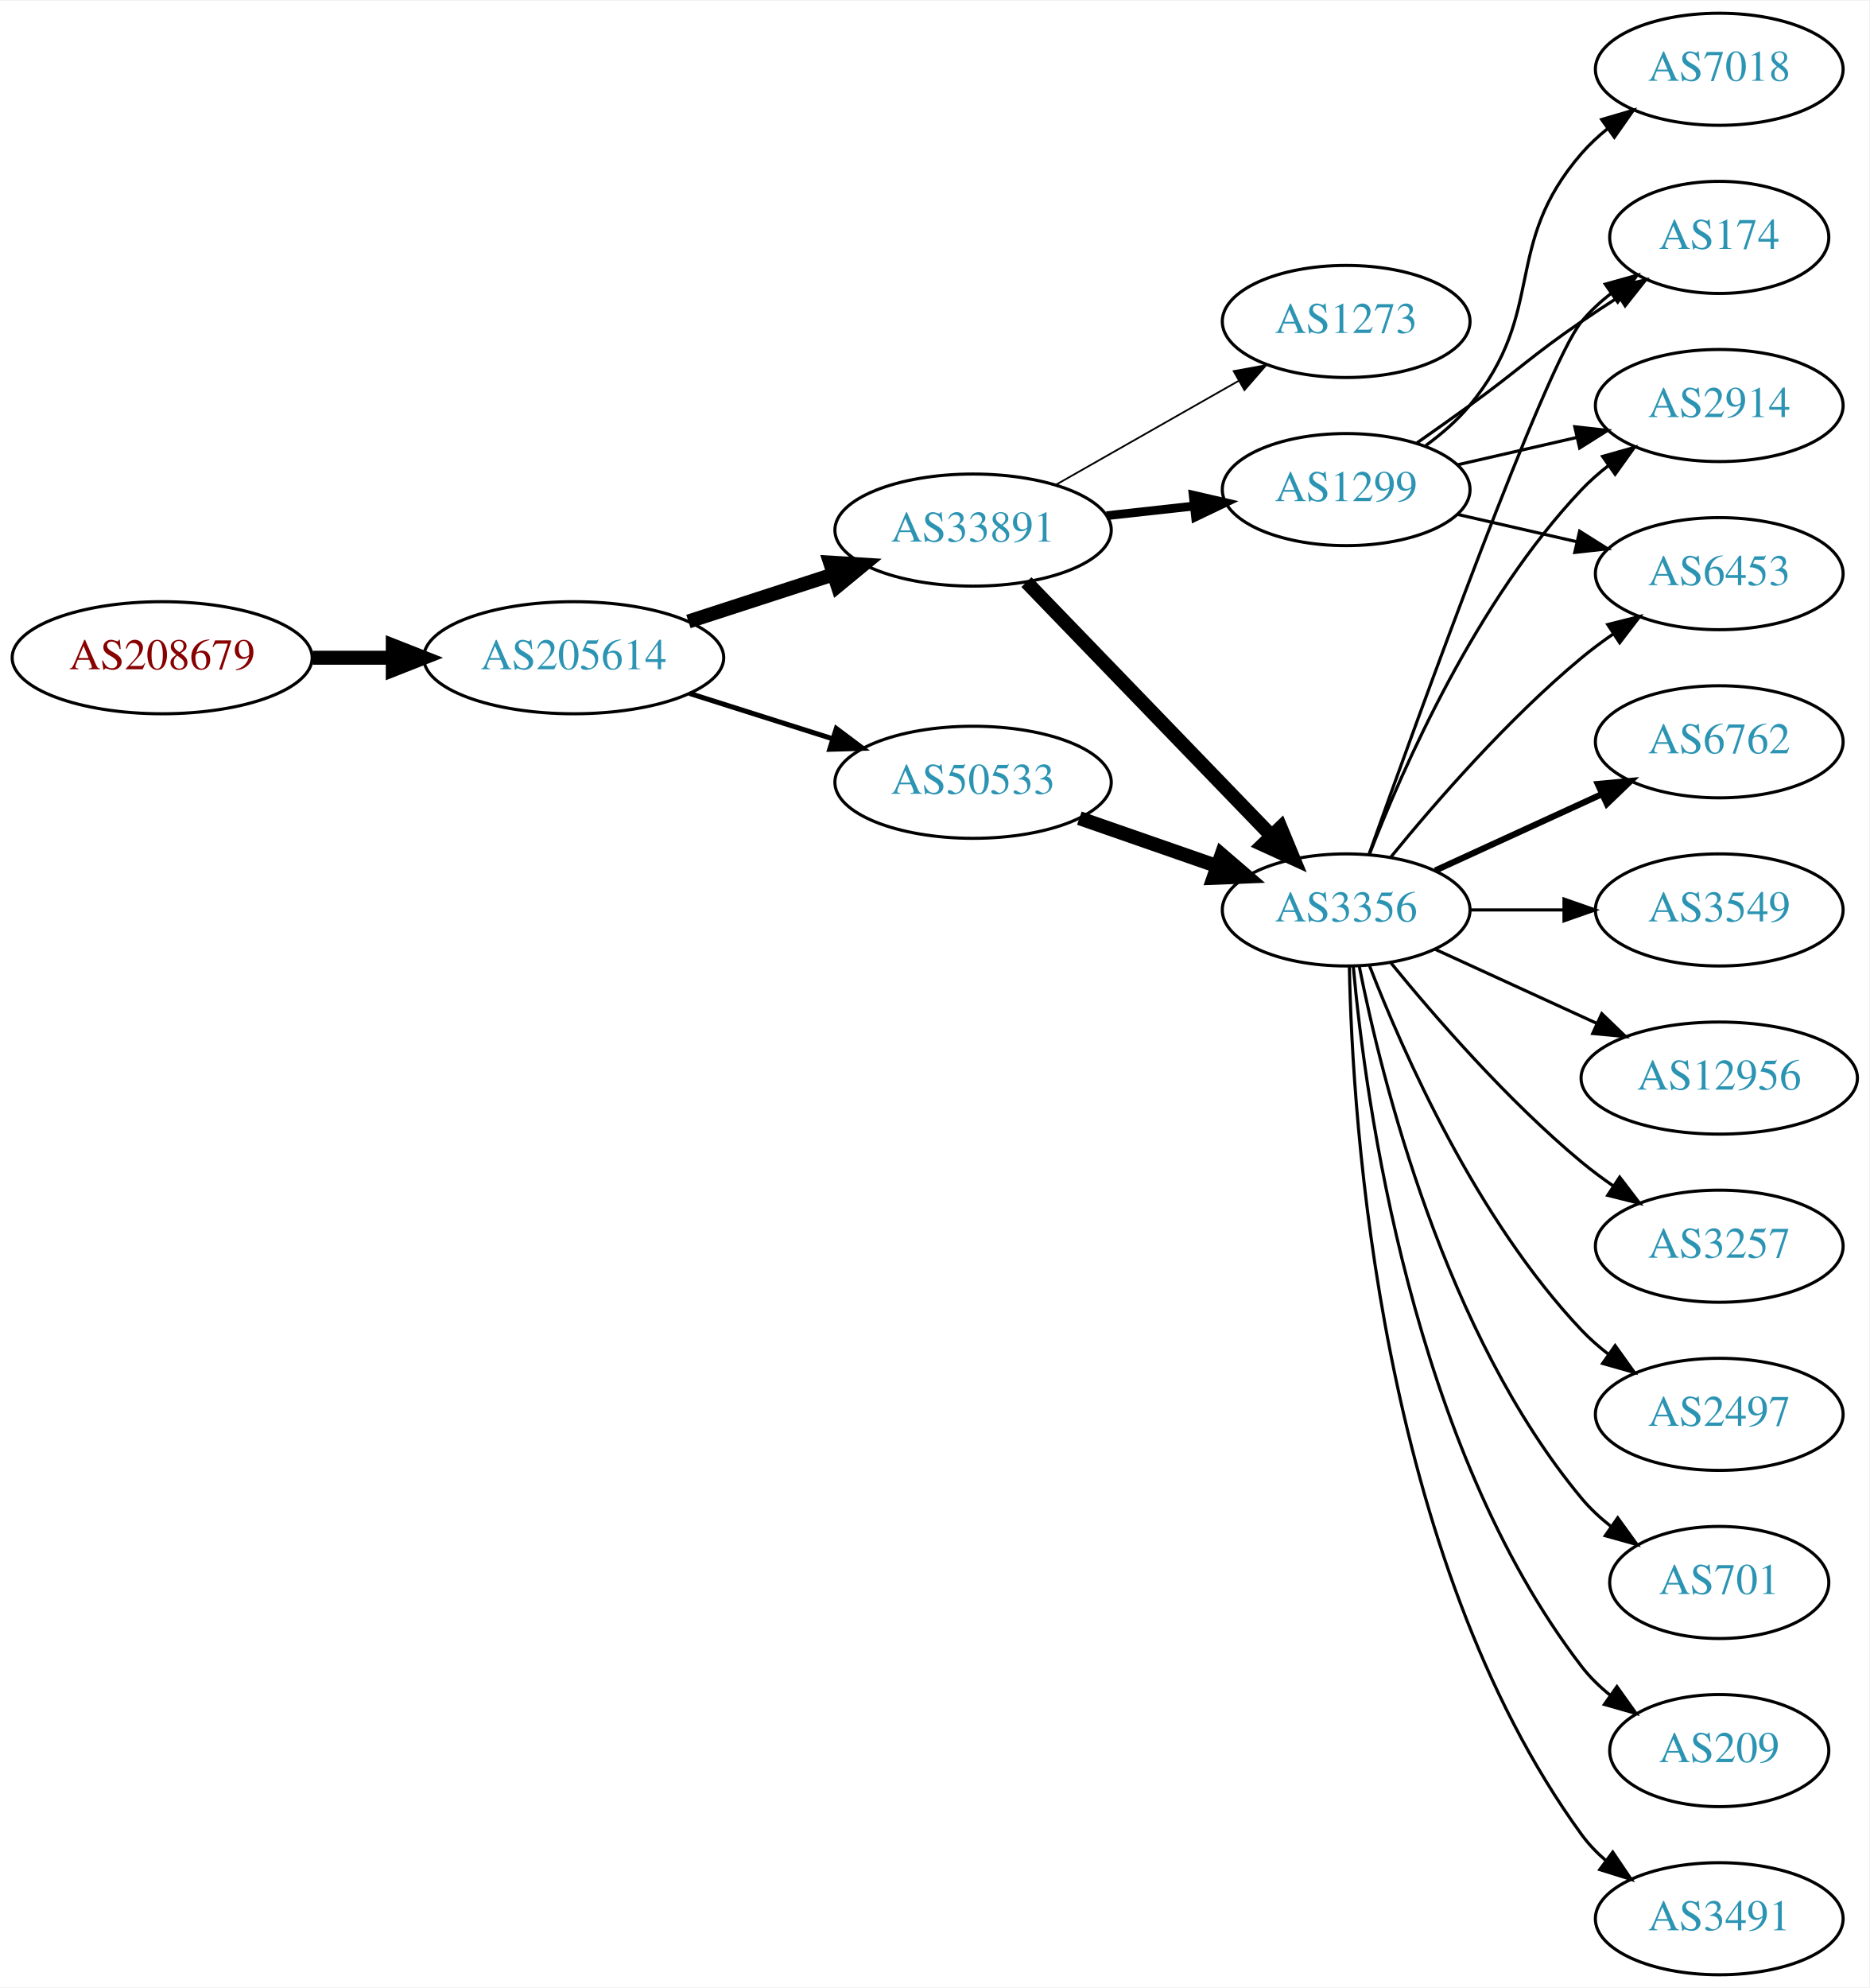
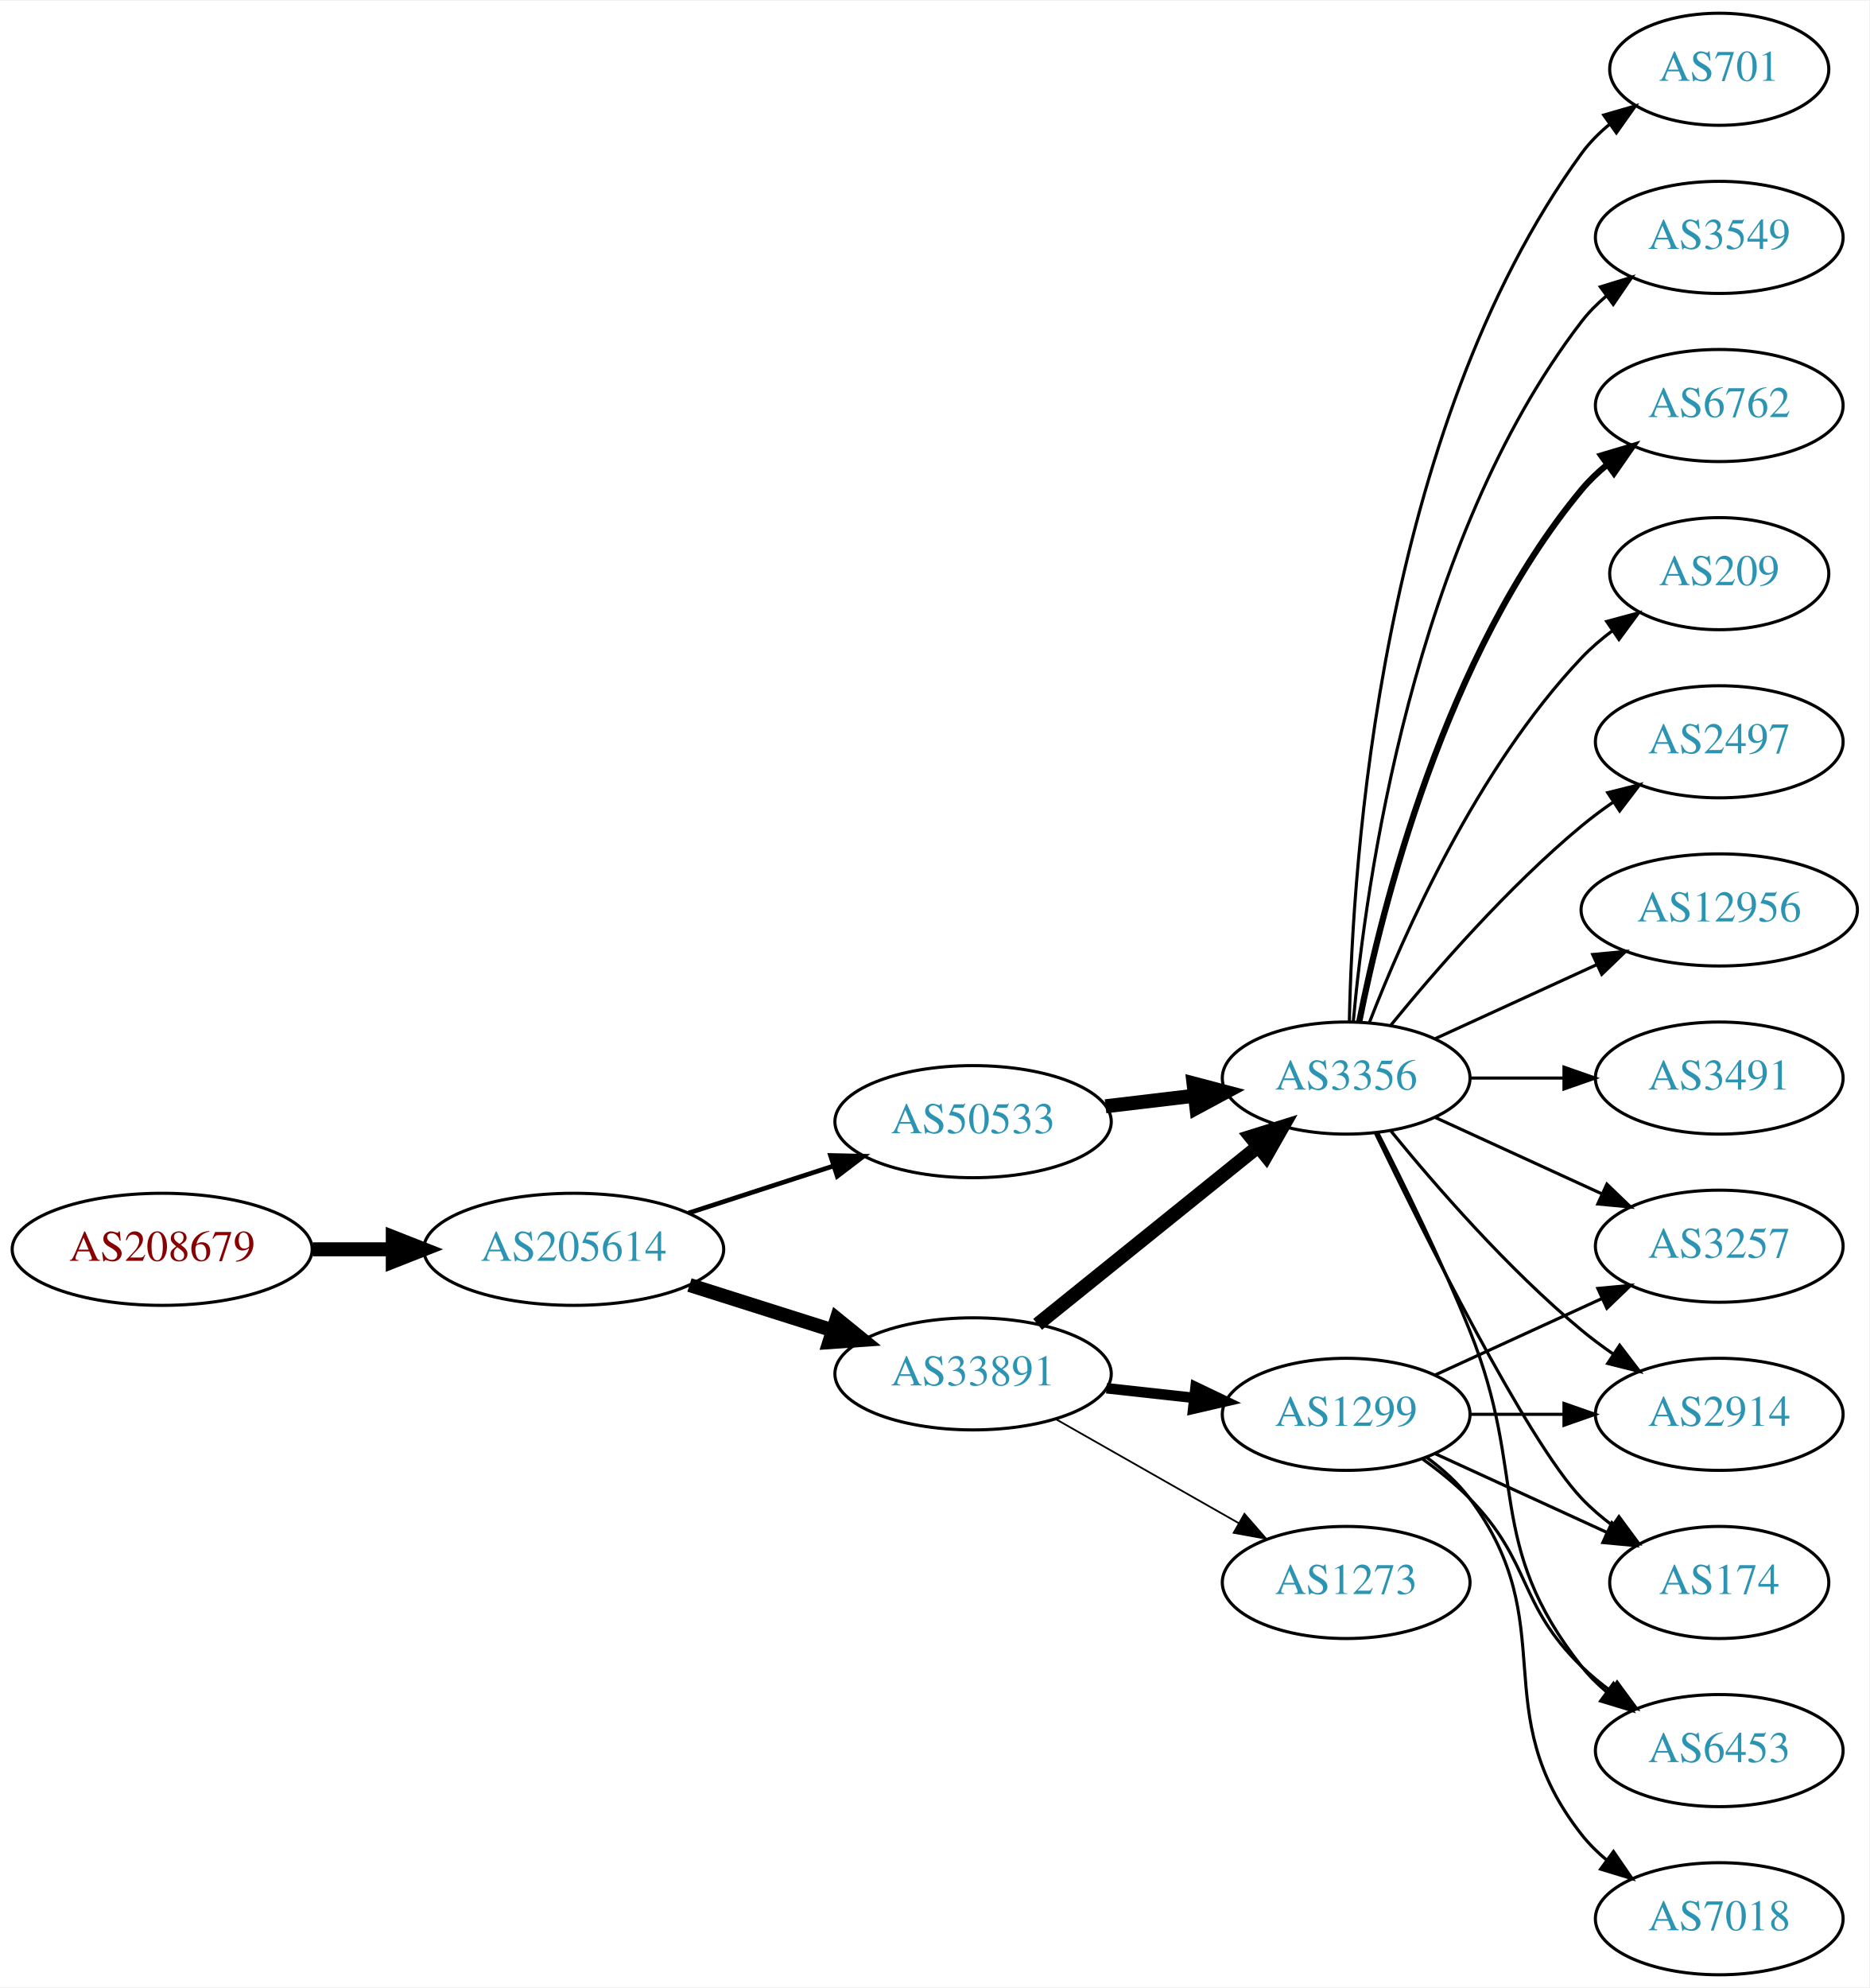
<svg xmlns="http://www.w3.org/2000/svg" xmlns:xlink="http://www.w3.org/1999/xlink" width="600pt" height="638pt" viewBox="0.00 0.00 600.46 638.00">
  <g id="graph0" class="graph" transform="scale(1 1) rotate(0) translate(4 634)">
    <polygon fill="white" stroke="none" points="-4,4 -4,-634 596.46,-634 596.46,4 -4,4" />
    <g id="node1" class="node">
      <g id="a_node1">
        <a xlink:href="/asn/208679" xlink:title="AS208679 ~ ML11 systems &amp; services GmbH [AT]">
-           <ellipse fill="#ffffff" stroke="black" cx="48.096" cy="-423" rx="48.192" ry="18" />
-           <text text-anchor="middle" x="48.096" y="-419.3" font-family="Times,serif" font-size="14.00" fill="#880000">AS208679</text>
+           <ellipse fill="#ffffff" stroke="black" cx="48.096" cy="-233" rx="48.192" ry="18" />
+           <text text-anchor="middle" x="48.096" y="-229.3" font-family="Times,serif" font-size="14.00" fill="#880000">AS208679</text>
        </a>
      </g>
    </g>
    <g id="node2" class="node">
      <g id="a_node2">
        <a xlink:href="/asn/205614" xlink:title="AS205614 ~ Medialine EuroTrade AG [DE]">
-           <ellipse fill="#ffffff" stroke="black" cx="180.287" cy="-423" rx="48.192" ry="18" />
-           <text text-anchor="middle" x="180.287" y="-419.3" font-family="Times,serif" font-size="14.00" fill="#2c94b3">AS205614</text>
+           <ellipse fill="#ffffff" stroke="black" cx="180.287" cy="-233" rx="48.192" ry="18" />
+           <text text-anchor="middle" x="180.287" y="-229.3" font-family="Times,serif" font-size="14.00" fill="#2c94b3">AS205614</text>
        </a>
      </g>
    </g>
    <g id="edge1" class="edge">
-       <path fill="none" stroke="black" stroke-width="4.5" d="M96.466,-423C104.736,-423 113.42,-423 121.924,-423" />
-       <polygon fill="black" stroke="black" stroke-width="4.5" points="122.17,-426.938 132.17,-423 122.17,-419.063 122.17,-426.938" />
+       <path fill="none" stroke="black" stroke-width="4.5" d="M96.466,-233C104.736,-233 113.42,-233 121.924,-233" />
+       <polygon fill="black" stroke="black" stroke-width="4.5" points="122.17,-236.938 132.17,-233 122.17,-229.063 122.17,-236.938" />
    </g>
    <g id="node3" class="node">
      <g id="a_node3">
        <a xlink:href="/asn/33891" xlink:title="AS33891 ~ CORE-BACKBONE GMBH GLOBAL NETWORK [DE]">
-           <ellipse fill="#ffffff" stroke="black" cx="308.579" cy="-464" rx="44.393" ry="18" />
-           <text text-anchor="middle" x="308.579" y="-460.3" font-family="Times,serif" font-size="14.00" fill="#2c94b3">AS33891</text>
+           <ellipse fill="#ffffff" stroke="black" cx="308.579" cy="-193" rx="44.393" ry="18" />
+           <text text-anchor="middle" x="308.579" y="-189.3" font-family="Times,serif" font-size="14.00" fill="#2c94b3">AS33891</text>
        </a>
      </g>
    </g>
    <g id="edge2" class="edge">
-       <path fill="none" stroke="black" stroke-width="4.5" d="M217.14,-434.639C231.616,-439.339 248.463,-444.808 263.665,-449.744" />
-       <polygon fill="black" stroke="black" stroke-width="4.5" points="262.649,-453.554 273.377,-452.896 265.081,-446.063 262.649,-453.554" />
+       <path fill="none" stroke="black" stroke-width="4.5" d="M217.477,-221.538C231.827,-216.993 248.464,-211.723 263.506,-206.959" />
+       <polygon fill="black" stroke="black" stroke-width="4.5" points="264.777,-210.687 273.121,-203.914 262.399,-203.179 264.777,-210.687" />
    </g>
    <g id="node4" class="node">
      <g id="a_node4">
        <a xlink:href="/asn/50533" xlink:title="AS50533 ~ ITENOS GmbH [DE]">
-           <ellipse fill="#ffffff" stroke="black" cx="308.579" cy="-383" rx="44.393" ry="18" />
-           <text text-anchor="middle" x="308.579" y="-379.3" font-family="Times,serif" font-size="14.00" fill="#2c94b3">AS50533</text>
+           <ellipse fill="#ffffff" stroke="black" cx="308.579" cy="-274" rx="44.393" ry="18" />
+           <text text-anchor="middle" x="308.579" y="-270.3" font-family="Times,serif" font-size="14.00" fill="#2c94b3">AS50533</text>
        </a>
      </g>
    </g>
    <g id="edge3" class="edge">
-       <path fill="none" stroke="black" stroke-width="1.607" d="M217.477,-411.538C231.827,-406.993 248.464,-401.723 263.506,-396.959" />
-       <polygon fill="black" stroke="black" stroke-width="1.607" points="264.645,-400.27 273.121,-393.914 262.531,-393.597 264.645,-400.27" />
+       <path fill="none" stroke="black" stroke-width="1.5" d="M217.14,-244.639C231.616,-249.339 248.463,-254.808 263.665,-259.744" />
+       <polygon fill="black" stroke="black" stroke-width="1.5" points="262.785,-263.137 273.377,-262.896 264.946,-256.48 262.785,-263.137" />
    </g>
    <g id="node5" class="node">
      <g id="a_node5">
-         <a xlink:href="/asn/1299" xlink:title="AS1299 ~ Telia Carrier [EU]">
-           <ellipse fill="#ffffff" stroke="black" cx="428.422" cy="-477" rx="39.794" ry="18" />
-           <text text-anchor="middle" x="428.422" y="-473.3" font-family="Times,serif" font-size="14.00" fill="#2c94b3">AS1299</text>
+         <a xlink:href="/asn/3356" xlink:title="AS3356 ~ Level 3 Parent, LLC [US]">
+           <ellipse fill="#ffffff" stroke="black" cx="428.422" cy="-288" rx="39.794" ry="18" />
+           <text text-anchor="middle" x="428.422" y="-284.3" font-family="Times,serif" font-size="14.00" fill="#2c94b3">AS3356</text>
        </a>
      </g>
    </g>
    <g id="edge4" class="edge">
-       <path fill="none" stroke="black" stroke-width="2.812" d="M351.458,-468.62C360.494,-469.617 370.116,-470.678 379.367,-471.699" />
-       <polygon fill="black" stroke="black" stroke-width="2.812" points="379.28,-475.21 389.604,-472.828 380.048,-468.253 379.28,-475.21" />
+       <path fill="none" stroke="black" stroke-width="4.5" d="M329.303,-208.901C348.708,-224.544 378.494,-248.557 400.158,-266.021" />
+       <polygon fill="black" stroke="black" stroke-width="4.5" points="397.769,-269.153 408.025,-272.363 402.711,-263.022 397.769,-269.153" />
    </g>
    <g id="node6" class="node">
      <g id="a_node6">
-         <a xlink:href="/asn/3356" xlink:title="AS3356 ~ Level 3 Parent, LLC [US]">
-           <ellipse fill="#ffffff" stroke="black" cx="428.422" cy="-342" rx="39.794" ry="18" />
-           <text text-anchor="middle" x="428.422" y="-338.3" font-family="Times,serif" font-size="14.00" fill="#2c94b3">AS3356</text>
+         <a xlink:href="/asn/1299" xlink:title="AS1299 ~ Telia Carrier [EU]">
+           <ellipse fill="#ffffff" stroke="black" cx="428.422" cy="-180" rx="39.794" ry="18" />
+           <text text-anchor="middle" x="428.422" y="-176.3" font-family="Times,serif" font-size="14.00" fill="#2c94b3">AS1299</text>
        </a>
      </g>
    </g>
    <g id="edge5" class="edge">
-       <path fill="none" stroke="black" stroke-width="4.5" d="M325.717,-447.292C346.08,-426.211 381.234,-389.817 404.409,-365.825" />
-       <polygon fill="black" stroke="black" stroke-width="4.5" points="407.363,-368.434 411.478,-358.506 401.698,-362.963 407.363,-368.434" />
+       <path fill="none" stroke="black" stroke-width="3.375" d="M351.458,-188.38C360.494,-187.383 370.116,-186.322 379.367,-185.301" />
+       <polygon fill="black" stroke="black" stroke-width="3.375" points="380.048,-188.747 389.604,-184.172 379.28,-181.79 380.048,-188.747" />
    </g>
    <g id="node7" class="node">
      <g id="a_node7">
        <a xlink:href="/asn/1273" xlink:title="AS1273 ~ Vodafone Group PLC [EU]">
-           <ellipse fill="#ffffff" stroke="black" cx="428.422" cy="-531" rx="39.794" ry="18" />
-           <text text-anchor="middle" x="428.422" y="-527.3" font-family="Times,serif" font-size="14.00" fill="#2c94b3">AS1273</text>
+           <ellipse fill="#ffffff" stroke="black" cx="428.422" cy="-126" rx="39.794" ry="18" />
+           <text text-anchor="middle" x="428.422" y="-122.3" font-family="Times,serif" font-size="14.00" fill="#2c94b3">AS1273</text>
        </a>
      </g>
    </g>
    <g id="edge6" class="edge">
-       <path fill="none" stroke="black" stroke-width="0.562" d="M335.149,-478.538C352.368,-488.328 375.254,-501.34 393.925,-511.955" />
-       <polygon fill="black" stroke="black" stroke-width="0.562" points="392.286,-515.05 402.709,-516.95 395.746,-508.964 392.286,-515.05" />
-     </g>
-     <g id="edge7" class="edge">
-       <path fill="none" stroke="black" stroke-width="4.5" d="M342.718,-371.47C356.436,-366.698 372.475,-361.117 386.885,-356.104" />
-       <polygon fill="black" stroke="black" stroke-width="4.5" points="388.4,-359.745 396.551,-352.74 385.813,-352.308 388.4,-359.745" />
+       <path fill="none" stroke="black" stroke-width="0.562" d="M335.149,-178.462C352.368,-168.672 375.254,-155.66 393.925,-145.045" />
+       <polygon fill="black" stroke="black" stroke-width="0.562" points="395.746,-148.036 402.709,-140.05 392.286,-141.95 395.746,-148.036" />
+     </g>
+     <g id="edge23" class="edge">
+       <path fill="none" stroke="black" stroke-width="4.5" d="M351.126,-278.936C360.372,-280.034 370.245,-281.207 379.716,-282.332" />
+       <polygon fill="black" stroke="black" stroke-width="4.5" points="379.393,-286.259 389.787,-283.529 380.322,-278.439 379.393,-286.259" />
    </g>
    <g id="node8" class="node">
      <g id="a_node8">
-         <a xlink:href="/asn/174" xlink:title="AS174 ~ Cogent Communications [US]">
-           <ellipse fill="#ffffff" stroke="black" cx="548.264" cy="-558" rx="35.194" ry="18" />
-           <text text-anchor="middle" x="548.264" y="-554.3" font-family="Times,serif" font-size="14.00" fill="#2c94b3">AS174</text>
-         </a>
-       </g>
-     </g>
-     <g id="edge20" class="edge">
-       <path fill="none" stroke="black" d="M451.179,-492.009C456.713,-495.879 462.632,-500.064 468.068,-504 484.268,-515.729 487.573,-519.689 504.068,-531 507.863,-533.602 511.9,-536.262 515.923,-538.849" />
-       <polygon fill="black" stroke="black" points="514.289,-541.956 524.611,-544.343 518.03,-536.04 514.289,-541.956" />
+         <a xlink:href="/asn/6453" xlink:title="AS6453 ~ TATA COMMUNICATIONS (AMERICA) INC [US]">
+           <ellipse fill="#ffffff" stroke="black" cx="548.264" cy="-72" rx="39.794" ry="18" />
+           <text text-anchor="middle" x="548.264" y="-68.3" font-family="Times,serif" font-size="14.00" fill="#2c94b3">AS6453</text>
+         </a>
+       </g>
+     </g>
+     <g id="edge19" class="edge">
+       <path fill="none" stroke="black" d="M438.502,-270.583C446.771,-254.366 459.032,-229.397 468.068,-207 486.998,-160.078 472.769,-138.754 504.068,-99 506.393,-96.047 509.137,-93.33 512.096,-90.853" />
+       <polygon fill="black" stroke="black" points="514.289,-93.585 520.293,-84.855 510.155,-87.936 514.289,-93.585" />
+     </g>
+     <g id="node9" class="node">
+       <g id="a_node9">
+         <a xlink:href="/asn/3257" xlink:title="AS3257 ~ GTT [DE]">
+           <ellipse fill="#ffffff" stroke="black" cx="548.264" cy="-234" rx="39.794" ry="18" />
+           <text text-anchor="middle" x="548.264" y="-230.3" font-family="Times,serif" font-size="14.00" fill="#2c94b3">AS3257</text>
+         </a>
+       </g>
+     </g>
+     <g id="edge18" class="edge">
+       <path fill="none" stroke="black" d="M457.05,-275.339C473.007,-268.027 493.278,-258.739 510.561,-250.819" />
+       <polygon fill="black" stroke="black" points="512.175,-253.929 519.808,-246.581 509.259,-247.565 512.175,-253.929" />
+     </g>
+     <g id="node10" class="node">
+       <g id="a_node10">
+         <a xlink:href="/asn/2914" xlink:title="AS2914 ~ NTT America, Inc. [US]">
+           <ellipse fill="#ffffff" stroke="black" cx="548.264" cy="-180" rx="39.794" ry="18" />
+           <text text-anchor="middle" x="548.264" y="-176.3" font-family="Times,serif" font-size="14.00" fill="#2c94b3">AS2914</text>
+         </a>
+       </g>
+     </g>
+     <g id="edge15" class="edge">
+       <path fill="none" stroke="black" d="M442.841,-270.935C456.955,-253.625 480.37,-226.655 504.068,-207 507.284,-204.332 510.785,-201.73 514.355,-199.259" />
+       <polygon fill="black" stroke="black" points="516.279,-202.183 522.712,-193.764 512.433,-196.334 516.279,-202.183" />
    </g>
    <g id="node12" class="node">
      <g id="a_node12">
-         <a xlink:href="/asn/2914" xlink:title="AS2914 ~ NTT America, Inc. [US]">
-           <ellipse fill="#ffffff" stroke="black" cx="548.264" cy="-504" rx="39.794" ry="18" />
-           <text text-anchor="middle" x="548.264" y="-500.3" font-family="Times,serif" font-size="14.00" fill="#2c94b3">AS2914</text>
-         </a>
-       </g>
-     </g>
-     <g id="edge19" class="edge">
-       <path fill="none" stroke="black" d="M464.141,-484.955C476.141,-487.704 489.762,-490.825 502.454,-493.733" />
-       <polygon fill="black" stroke="black" points="501.857,-497.187 512.386,-496.009 503.42,-490.364 501.857,-497.187" />
+         <a xlink:href="/asn/174" xlink:title="AS174 ~ Cogent Communications [US]">
+           <ellipse fill="#ffffff" stroke="black" cx="548.264" cy="-126" rx="35.194" ry="18" />
+           <text text-anchor="middle" x="548.264" y="-122.3" font-family="Times,serif" font-size="14.00" fill="#2c94b3">AS174</text>
+         </a>
+       </g>
+     </g>
+     <g id="edge22" class="edge">
+       <path fill="none" stroke="black" d="M437.769,-270.405C453.236,-238.268 486.381,-171.66 504.068,-153 507.011,-149.895 510.384,-146.999 513.92,-144.345" />
+       <polygon fill="black" stroke="black" points="516.049,-147.129 522.339,-138.603 512.105,-141.346 516.049,-147.129" />
    </g>
    <g id="node13" class="node">
      <g id="a_node13">
-         <a xlink:href="/asn/6453" xlink:title="AS6453 ~ TATA COMMUNICATIONS (AMERICA) INC [US]">
-           <ellipse fill="#ffffff" stroke="black" cx="548.264" cy="-450" rx="39.794" ry="18" />
-           <text text-anchor="middle" x="548.264" y="-446.3" font-family="Times,serif" font-size="14.00" fill="#2c94b3">AS6453</text>
-         </a>
-       </g>
-     </g>
-     <g id="edge21" class="edge">
-       <path fill="none" stroke="black" d="M464.141,-469.045C476.141,-466.296 489.762,-463.175 502.454,-460.267" />
-       <polygon fill="black" stroke="black" points="503.42,-463.636 512.386,-457.991 501.857,-456.813 503.42,-463.636" />
-     </g>
-     <g id="node19" class="node">
-       <g id="a_node19">
-         <a xlink:href="/asn/7018" xlink:title="AS7018 ~ AT&amp;T Services, Inc. [US]">
-           <ellipse fill="#ffffff" stroke="black" cx="548.264" cy="-612" rx="39.794" ry="18" />
-           <text text-anchor="middle" x="548.264" y="-608.3" font-family="Times,serif" font-size="14.00" fill="#2c94b3">AS7018</text>
-         </a>
-       </g>
-     </g>
-     <g id="edge22" class="edge">
-       <path fill="none" stroke="black" d="M454.002,-491.156C459.097,-494.872 464.11,-499.201 468.068,-504 493.133,-534.394 478.234,-555.258 504.068,-585 506.533,-587.838 509.37,-590.477 512.387,-592.906" />
-       <polygon fill="black" stroke="black" points="510.498,-595.858 520.665,-598.836 514.574,-590.167 510.498,-595.858" />
-     </g>
-     <g id="edge8" class="edge">
-       <path fill="none" stroke="black" d="M435.752,-359.86C451.592,-404.267 492.501,-517.103 504.068,-531 506.805,-534.288 510.05,-537.298 513.513,-540.017" />
-       <polygon fill="black" stroke="black" points="511.648,-542.983 521.854,-545.827 515.65,-537.239 511.648,-542.983" />
-     </g>
-     <g id="node9" class="node">
-       <g id="a_node9">
-         <a xlink:href="/asn/2497" xlink:title="AS2497 ~ Internet Initiative Japan Inc. [JP]">
-           <ellipse fill="#ffffff" stroke="black" cx="548.264" cy="-180" rx="39.794" ry="18" />
-           <text text-anchor="middle" x="548.264" y="-176.3" font-family="Times,serif" font-size="14.00" fill="#2c94b3">AS2497</text>
-         </a>
-       </g>
-     </g>
-     <g id="edge9" class="edge">
-       <path fill="none" stroke="black" d="M435.945,-324.006C446.695,-296.272 470.352,-242.571 504.068,-207 506.654,-204.272 509.571,-201.706 512.64,-199.323" />
-       <polygon fill="black" stroke="black" points="514.818,-202.07 520.988,-193.457 510.794,-196.342 514.818,-202.07" />
-     </g>
-     <g id="node10" class="node">
-       <g id="a_node10">
-         <a xlink:href="/asn/701" xlink:title="AS701 ~ UUNET [US]">
-           <ellipse fill="#ffffff" stroke="black" cx="548.264" cy="-126" rx="35.194" ry="18" />
-           <text text-anchor="middle" x="548.264" y="-122.3" font-family="Times,serif" font-size="14.00" fill="#2c94b3">AS701</text>
-         </a>
-       </g>
-     </g>
-     <g id="edge10" class="edge">
-       <path fill="none" stroke="black" d="M432.62,-323.927C439.784,-287.859 460.058,-205.875 504.068,-153 506.805,-149.712 510.05,-146.702 513.513,-143.983" />
-       <polygon fill="black" stroke="black" points="515.65,-146.761 521.854,-138.173 511.648,-141.017 515.65,-146.761" />
-     </g>
-     <g id="node11" class="node">
-       <g id="a_node11">
-         <a xlink:href="/asn/209" xlink:title="AS209 ~ CenturyLink Communications, LLC [US]">
-           <ellipse fill="#ffffff" stroke="black" cx="548.264" cy="-72" rx="35.194" ry="18" />
-           <text text-anchor="middle" x="548.264" y="-68.3" font-family="Times,serif" font-size="14.00" fill="#2c94b3">AS209</text>
-         </a>
-       </g>
-     </g>
-     <g id="edge11" class="edge">
-       <path fill="none" stroke="black" d="M430.706,-323.883C434.604,-280.668 449.621,-169.869 504.068,-99 506.674,-95.608 509.838,-92.533 513.256,-89.777" />
-       <polygon fill="black" stroke="black" points="515.394,-92.552 521.547,-83.927 511.359,-86.832 515.394,-92.552" />
+         <a xlink:href="/asn/3549" xlink:title="AS3549 ~ Level 3 Parent, LLC [US]">
+           <ellipse fill="#ffffff" stroke="black" cx="548.264" cy="-558" rx="39.794" ry="18" />
+           <text text-anchor="middle" x="548.264" y="-554.3" font-family="Times,serif" font-size="14.00" fill="#2c94b3">AS3549</text>
+         </a>
+       </g>
    </g>
    <g id="edge12" class="edge">
-       <path fill="none" stroke="black" d="M435.945,-359.994C446.695,-387.728 470.352,-441.429 504.068,-477 506.654,-479.728 509.571,-482.294 512.64,-484.677" />
-       <polygon fill="black" stroke="black" points="510.794,-487.658 520.988,-490.543 514.818,-481.93 510.794,-487.658" />
-     </g>
-     <g id="edge13" class="edge">
-       <path fill="none" stroke="black" d="M442.841,-359.065C456.955,-376.375 480.37,-403.345 504.068,-423 507.284,-425.668 510.785,-428.27 514.355,-430.741" />
-       <polygon fill="black" stroke="black" points="512.433,-433.666 522.712,-436.236 516.279,-427.817 512.433,-433.666" />
+       <path fill="none" stroke="black" d="M430.706,-306.117C434.604,-349.332 449.621,-460.131 504.068,-531 506.358,-533.981 509.078,-536.716 512.022,-539.205" />
+       <polygon fill="black" stroke="black" points="510.069,-542.113 520.199,-545.218 514.216,-536.473 510.069,-542.113" />
    </g>
    <g id="node14" class="node">
      <g id="a_node14">
-         <a xlink:href="/asn/3491" xlink:title="AS3491 ~ PCCW Global, Inc. [US]">
-           <ellipse fill="#ffffff" stroke="black" cx="548.264" cy="-18" rx="39.794" ry="18" />
-           <text text-anchor="middle" x="548.264" y="-14.3" font-family="Times,serif" font-size="14.00" fill="#2c94b3">AS3491</text>
-         </a>
-       </g>
-     </g>
-     <g id="edge14" class="edge">
-       <path fill="none" stroke="black" d="M429.453,-323.663C430.427,-273.921 439.145,-134.194 504.068,-45 506.28,-41.961 508.948,-39.187 511.86,-36.674" />
-       <polygon fill="black" stroke="black" points="514.055,-39.403 519.991,-30.627 509.878,-33.786 514.055,-39.403" />
+         <a xlink:href="/asn/6762" xlink:title="AS6762 ~ TELECOM ITALIA SPARKLE S.p.A. [IT]">
+           <ellipse fill="#ffffff" stroke="black" cx="548.264" cy="-504" rx="39.794" ry="18" />
+           <text text-anchor="middle" x="548.264" y="-500.3" font-family="Times,serif" font-size="14.00" fill="#2c94b3">AS6762</text>
+         </a>
+       </g>
+     </g>
+     <g id="edge13" class="edge">
+       <path fill="none" stroke="black" stroke-width="2" d="M432.62,-306.073C439.784,-342.141 460.058,-424.125 504.068,-477 506.473,-479.889 509.269,-482.563 512.262,-485.013" />
+       <polygon fill="black" stroke="black" stroke-width="2" points="510.35,-487.95 520.505,-490.973 514.451,-482.277 510.35,-487.95" />
    </g>
    <g id="node15" class="node">
      <g id="a_node15">
-         <a xlink:href="/asn/6762" xlink:title="AS6762 ~ TELECOM ITALIA SPARKLE S.p.A. [IT]">
-           <ellipse fill="#ffffff" stroke="black" cx="548.264" cy="-396" rx="39.794" ry="18" />
-           <text text-anchor="middle" x="548.264" y="-392.3" font-family="Times,serif" font-size="14.00" fill="#2c94b3">AS6762</text>
-         </a>
-       </g>
-     </g>
-     <g id="edge15" class="edge">
-       <path fill="none" stroke="black" stroke-width="2" d="M457.05,-354.661C473.007,-361.973 493.278,-371.261 510.561,-379.181" />
-       <polygon fill="black" stroke="black" stroke-width="2" points="509.259,-382.435 519.808,-383.419 512.175,-376.071 509.259,-382.435" />
+         <a xlink:href="/asn/209" xlink:title="AS209 ~ CenturyLink Communications, LLC [US]">
+           <ellipse fill="#ffffff" stroke="black" cx="548.264" cy="-450" rx="35.194" ry="18" />
+           <text text-anchor="middle" x="548.264" y="-446.3" font-family="Times,serif" font-size="14.00" fill="#2c94b3">AS209</text>
+         </a>
+       </g>
+     </g>
+     <g id="edge14" class="edge">
+       <path fill="none" stroke="black" d="M435.945,-305.994C446.695,-333.728 470.352,-387.429 504.068,-423 507.011,-426.105 510.384,-429.001 513.92,-431.655" />
+       <polygon fill="black" stroke="black" points="512.105,-434.654 522.339,-437.397 516.049,-428.871 512.105,-434.654" />
    </g>
    <g id="node16" class="node">
      <g id="a_node16">
-         <a xlink:href="/asn/3549" xlink:title="AS3549 ~ Level 3 Parent, LLC [US]">
-           <ellipse fill="#ffffff" stroke="black" cx="548.264" cy="-342" rx="39.794" ry="18" />
-           <text text-anchor="middle" x="548.264" y="-338.3" font-family="Times,serif" font-size="14.00" fill="#2c94b3">AS3549</text>
+         <a xlink:href="/asn/2497" xlink:title="AS2497 ~ Internet Initiative Japan Inc. [JP]">
+           <ellipse fill="#ffffff" stroke="black" cx="548.264" cy="-396" rx="39.794" ry="18" />
+           <text text-anchor="middle" x="548.264" y="-392.3" font-family="Times,serif" font-size="14.00" fill="#2c94b3">AS2497</text>
        </a>
      </g>
    </g>
    <g id="edge16" class="edge">
-       <path fill="none" stroke="black" d="M468.334,-342C477.888,-342 488.237,-342 498.2,-342" />
-       <polygon fill="black" stroke="black" points="498.392,-345.5 508.392,-342 498.392,-338.5 498.392,-345.5" />
+       <path fill="none" stroke="black" d="M442.841,-305.065C456.955,-322.375 480.37,-349.345 504.068,-369 507.284,-371.668 510.785,-374.27 514.355,-376.741" />
+       <polygon fill="black" stroke="black" points="512.433,-379.666 522.712,-382.236 516.279,-373.817 512.433,-379.666" />
    </g>
    <g id="node17" class="node">
      <g id="a_node17">
        <a xlink:href="/asn/12956" xlink:title="AS12956 ~ TELXIUS [ES]">
-           <ellipse fill="#ffffff" stroke="black" cx="548.264" cy="-288" rx="44.393" ry="18" />
-           <text text-anchor="middle" x="548.264" y="-284.3" font-family="Times,serif" font-size="14.00" fill="#2c94b3">AS12956</text>
+           <ellipse fill="#ffffff" stroke="black" cx="548.264" cy="-342" rx="44.393" ry="18" />
+           <text text-anchor="middle" x="548.264" y="-338.3" font-family="Times,serif" font-size="14.00" fill="#2c94b3">AS12956</text>
        </a>
      </g>
    </g>
    <g id="edge17" class="edge">
-       <path fill="none" stroke="black" d="M457.05,-329.339C472.548,-322.238 492.115,-313.272 509.061,-305.506" />
-       <polygon fill="black" stroke="black" points="510.531,-308.683 518.164,-301.335 507.615,-302.319 510.531,-308.683" />
+       <path fill="none" stroke="black" d="M457.05,-300.661C472.548,-307.762 492.115,-316.728 509.061,-324.494" />
+       <polygon fill="black" stroke="black" points="507.615,-327.681 518.164,-328.665 510.531,-321.317 507.615,-327.681" />
    </g>
    <g id="node18" class="node">
      <g id="a_node18">
-         <a xlink:href="/asn/3257" xlink:title="AS3257 ~ GTT [DE]">
-           <ellipse fill="#ffffff" stroke="black" cx="548.264" cy="-234" rx="39.794" ry="18" />
-           <text text-anchor="middle" x="548.264" y="-230.3" font-family="Times,serif" font-size="14.00" fill="#2c94b3">AS3257</text>
-         </a>
-       </g>
-     </g>
-     <g id="edge18" class="edge">
-       <path fill="none" stroke="black" d="M442.841,-324.935C456.955,-307.625 480.37,-280.655 504.068,-261 507.284,-258.332 510.785,-255.73 514.355,-253.259" />
-       <polygon fill="black" stroke="black" points="516.279,-256.183 522.712,-247.764 512.433,-250.334 516.279,-256.183" />
+         <a xlink:href="/asn/3491" xlink:title="AS3491 ~ PCCW Global, Inc. [US]">
+           <ellipse fill="#ffffff" stroke="black" cx="548.264" cy="-288" rx="39.794" ry="18" />
+           <text text-anchor="middle" x="548.264" y="-284.3" font-family="Times,serif" font-size="14.00" fill="#2c94b3">AS3491</text>
+         </a>
+       </g>
+     </g>
+     <g id="edge20" class="edge">
+       <path fill="none" stroke="black" d="M468.334,-288C477.888,-288 488.237,-288 498.2,-288" />
+       <polygon fill="black" stroke="black" points="498.392,-291.5 508.392,-288 498.392,-284.5 498.392,-291.5" />
+     </g>
+     <g id="node19" class="node">
+       <g id="a_node19">
+         <a xlink:href="/asn/701" xlink:title="AS701 ~ UUNET [US]">
+           <ellipse fill="#ffffff" stroke="black" cx="548.264" cy="-612" rx="35.194" ry="18" />
+           <text text-anchor="middle" x="548.264" y="-608.3" font-family="Times,serif" font-size="14.00" fill="#2c94b3">AS701</text>
+         </a>
+       </g>
+     </g>
+     <g id="edge21" class="edge">
+       <path fill="none" stroke="black" d="M429.453,-306.337C430.427,-356.079 439.145,-495.806 504.068,-585 506.586,-588.459 509.694,-591.575 513.081,-594.354" />
+       <polygon fill="black" stroke="black" points="511.161,-597.284 521.339,-600.229 515.22,-591.58 511.161,-597.284" />
+     </g>
+     <g id="edge7" class="edge">
+       <path fill="none" stroke="black" d="M453.016,-165.611C458.272,-161.852 463.603,-157.563 468.068,-153 488.24,-132.383 483.375,-119.094 504.068,-99 506.913,-96.237 510.087,-93.614 513.387,-91.166" />
+       <polygon fill="black" stroke="black" points="515.453,-93.993 521.735,-85.462 511.504,-88.214 515.453,-93.993" />
+     </g>
+     <g id="edge8" class="edge">
+       <path fill="none" stroke="black" d="M457.05,-192.661C473.007,-199.973 493.278,-209.261 510.561,-217.181" />
+       <polygon fill="black" stroke="black" points="509.259,-220.435 519.808,-221.419 512.175,-214.071 509.259,-220.435" />
+     </g>
+     <g id="edge9" class="edge">
+       <path fill="none" stroke="black" d="M468.334,-180C477.888,-180 488.237,-180 498.2,-180" />
+       <polygon fill="black" stroke="black" points="498.392,-183.5 508.392,-180 498.392,-176.5 498.392,-183.5" />
+     </g>
+     <g id="node11" class="node">
+       <g id="a_node11">
+         <a xlink:href="/asn/7018" xlink:title="AS7018 ~ AT&amp;T Services, Inc. [US]">
+           <ellipse fill="#ffffff" stroke="black" cx="548.264" cy="-18" rx="39.794" ry="18" />
+           <text text-anchor="middle" x="548.264" y="-14.3" font-family="Times,serif" font-size="14.00" fill="#2c94b3">AS7018</text>
+         </a>
+       </g>
+     </g>
+     <g id="edge10" class="edge">
+       <path fill="none" stroke="black" d="M454.352,-166.118C459.428,-162.389 464.346,-157.984 468.068,-153 498.339,-112.458 472.769,-84.754 504.068,-45 506.393,-42.047 509.137,-39.33 512.096,-36.853" />
+       <polygon fill="black" stroke="black" points="514.289,-39.585 520.293,-30.855 510.155,-33.936 514.289,-39.585" />
+     </g>
+     <g id="edge11" class="edge">
+       <path fill="none" stroke="black" d="M457.05,-167.339C473.467,-159.817 494.448,-150.202 512.045,-142.139" />
+       <polygon fill="black" stroke="black" points="513.79,-145.189 521.422,-137.842 510.873,-138.826 513.79,-145.189" />
    </g>
  </g>
</svg>
